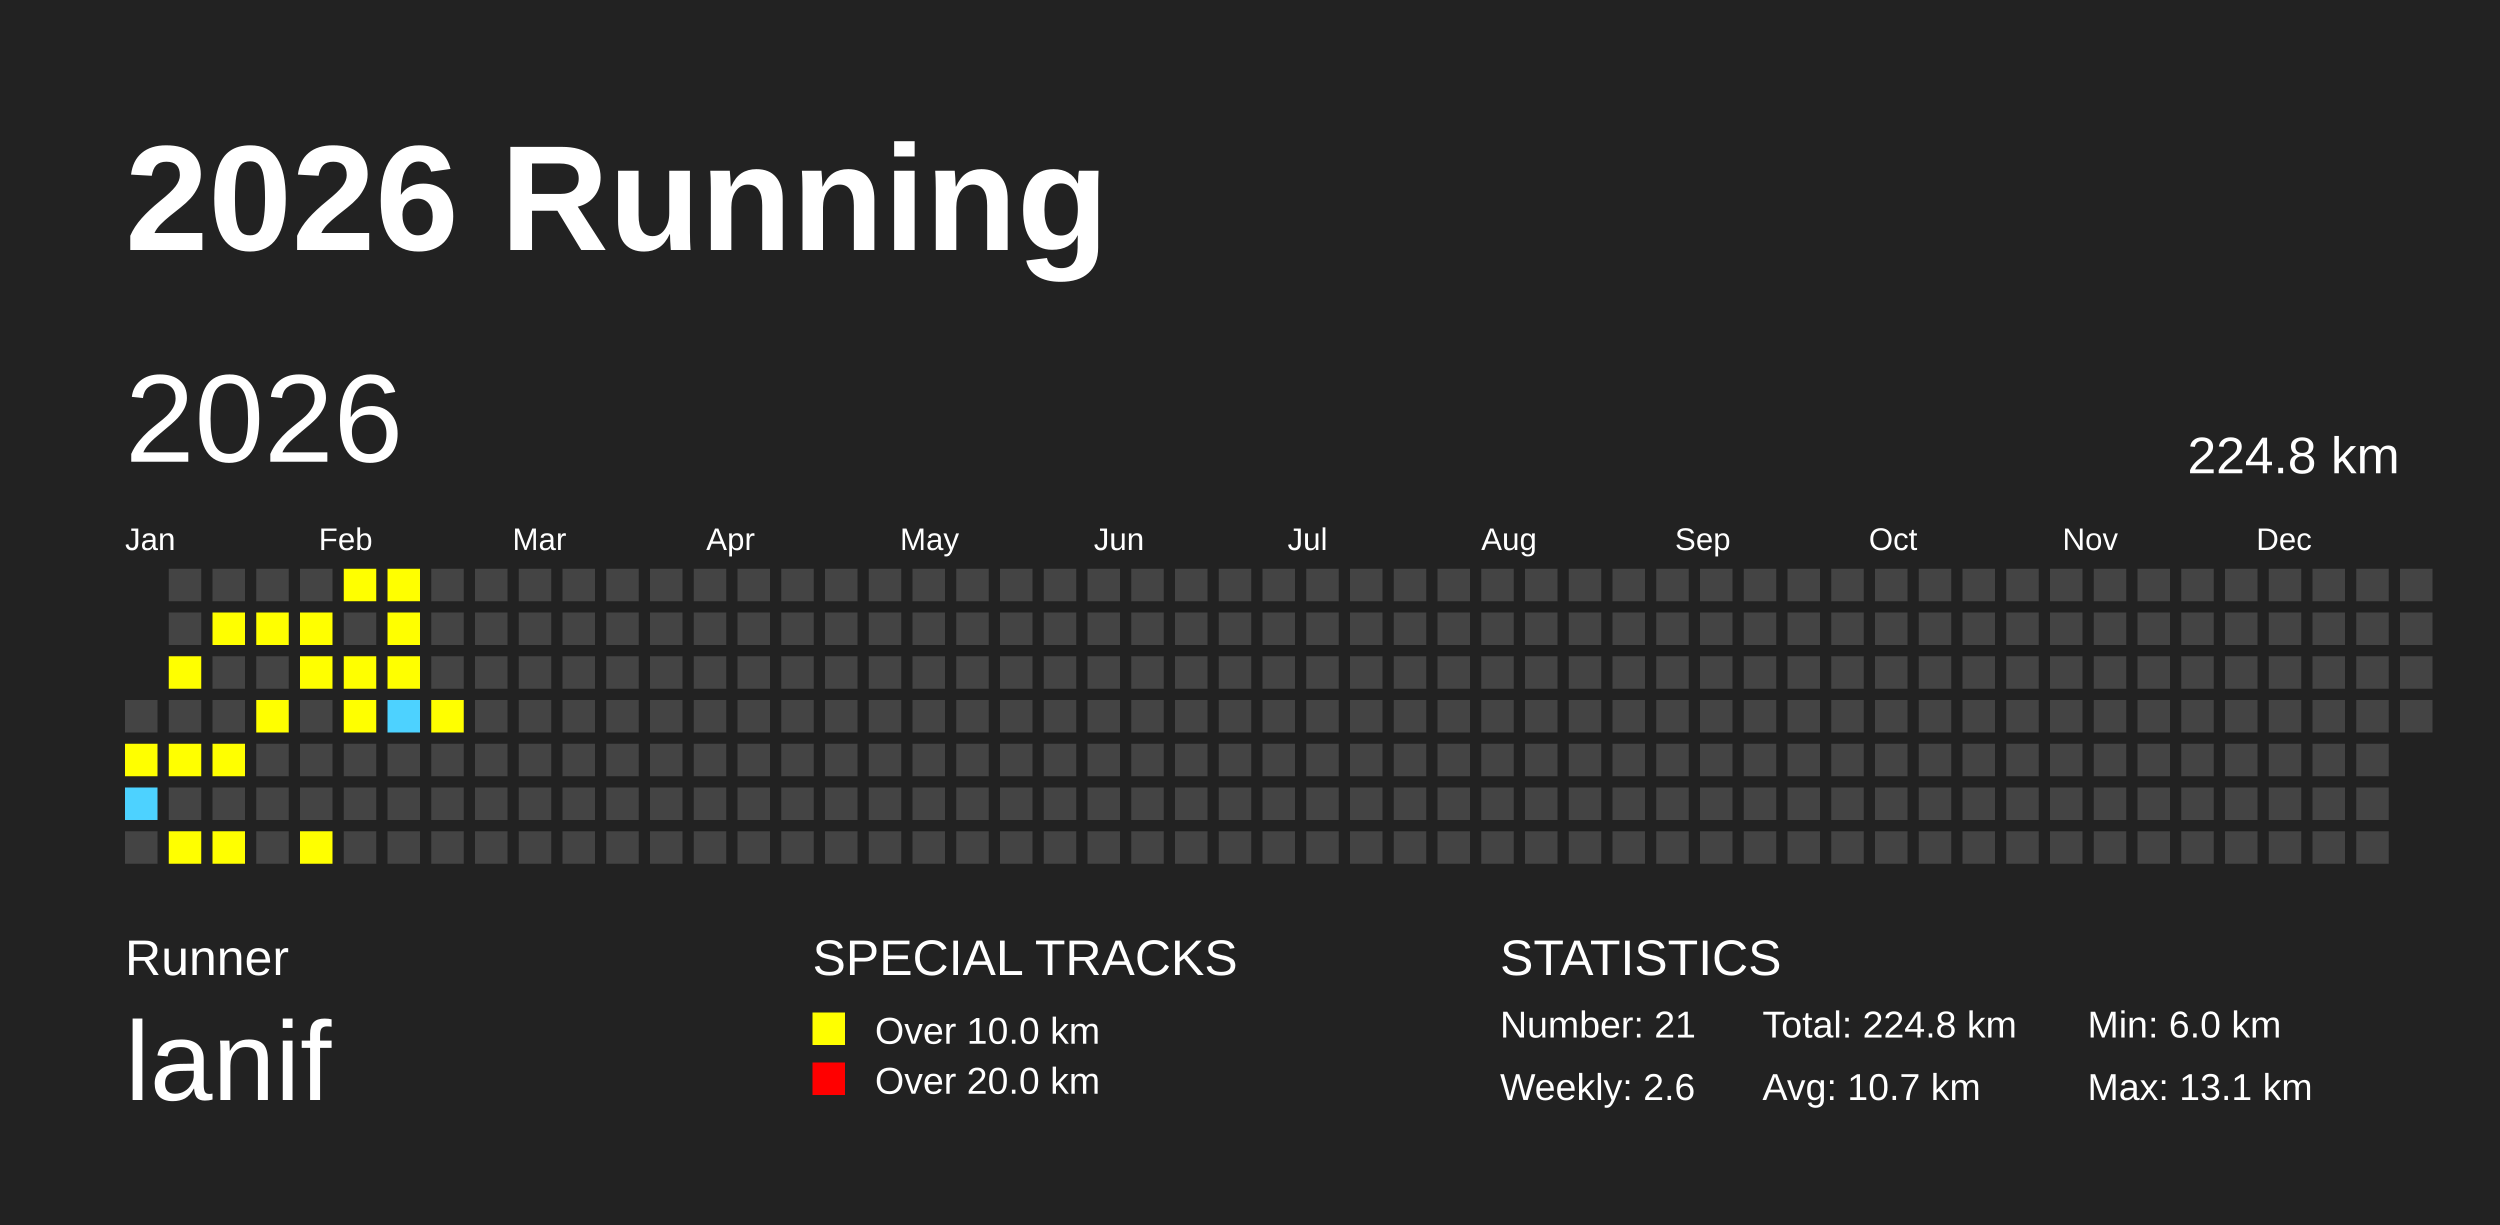
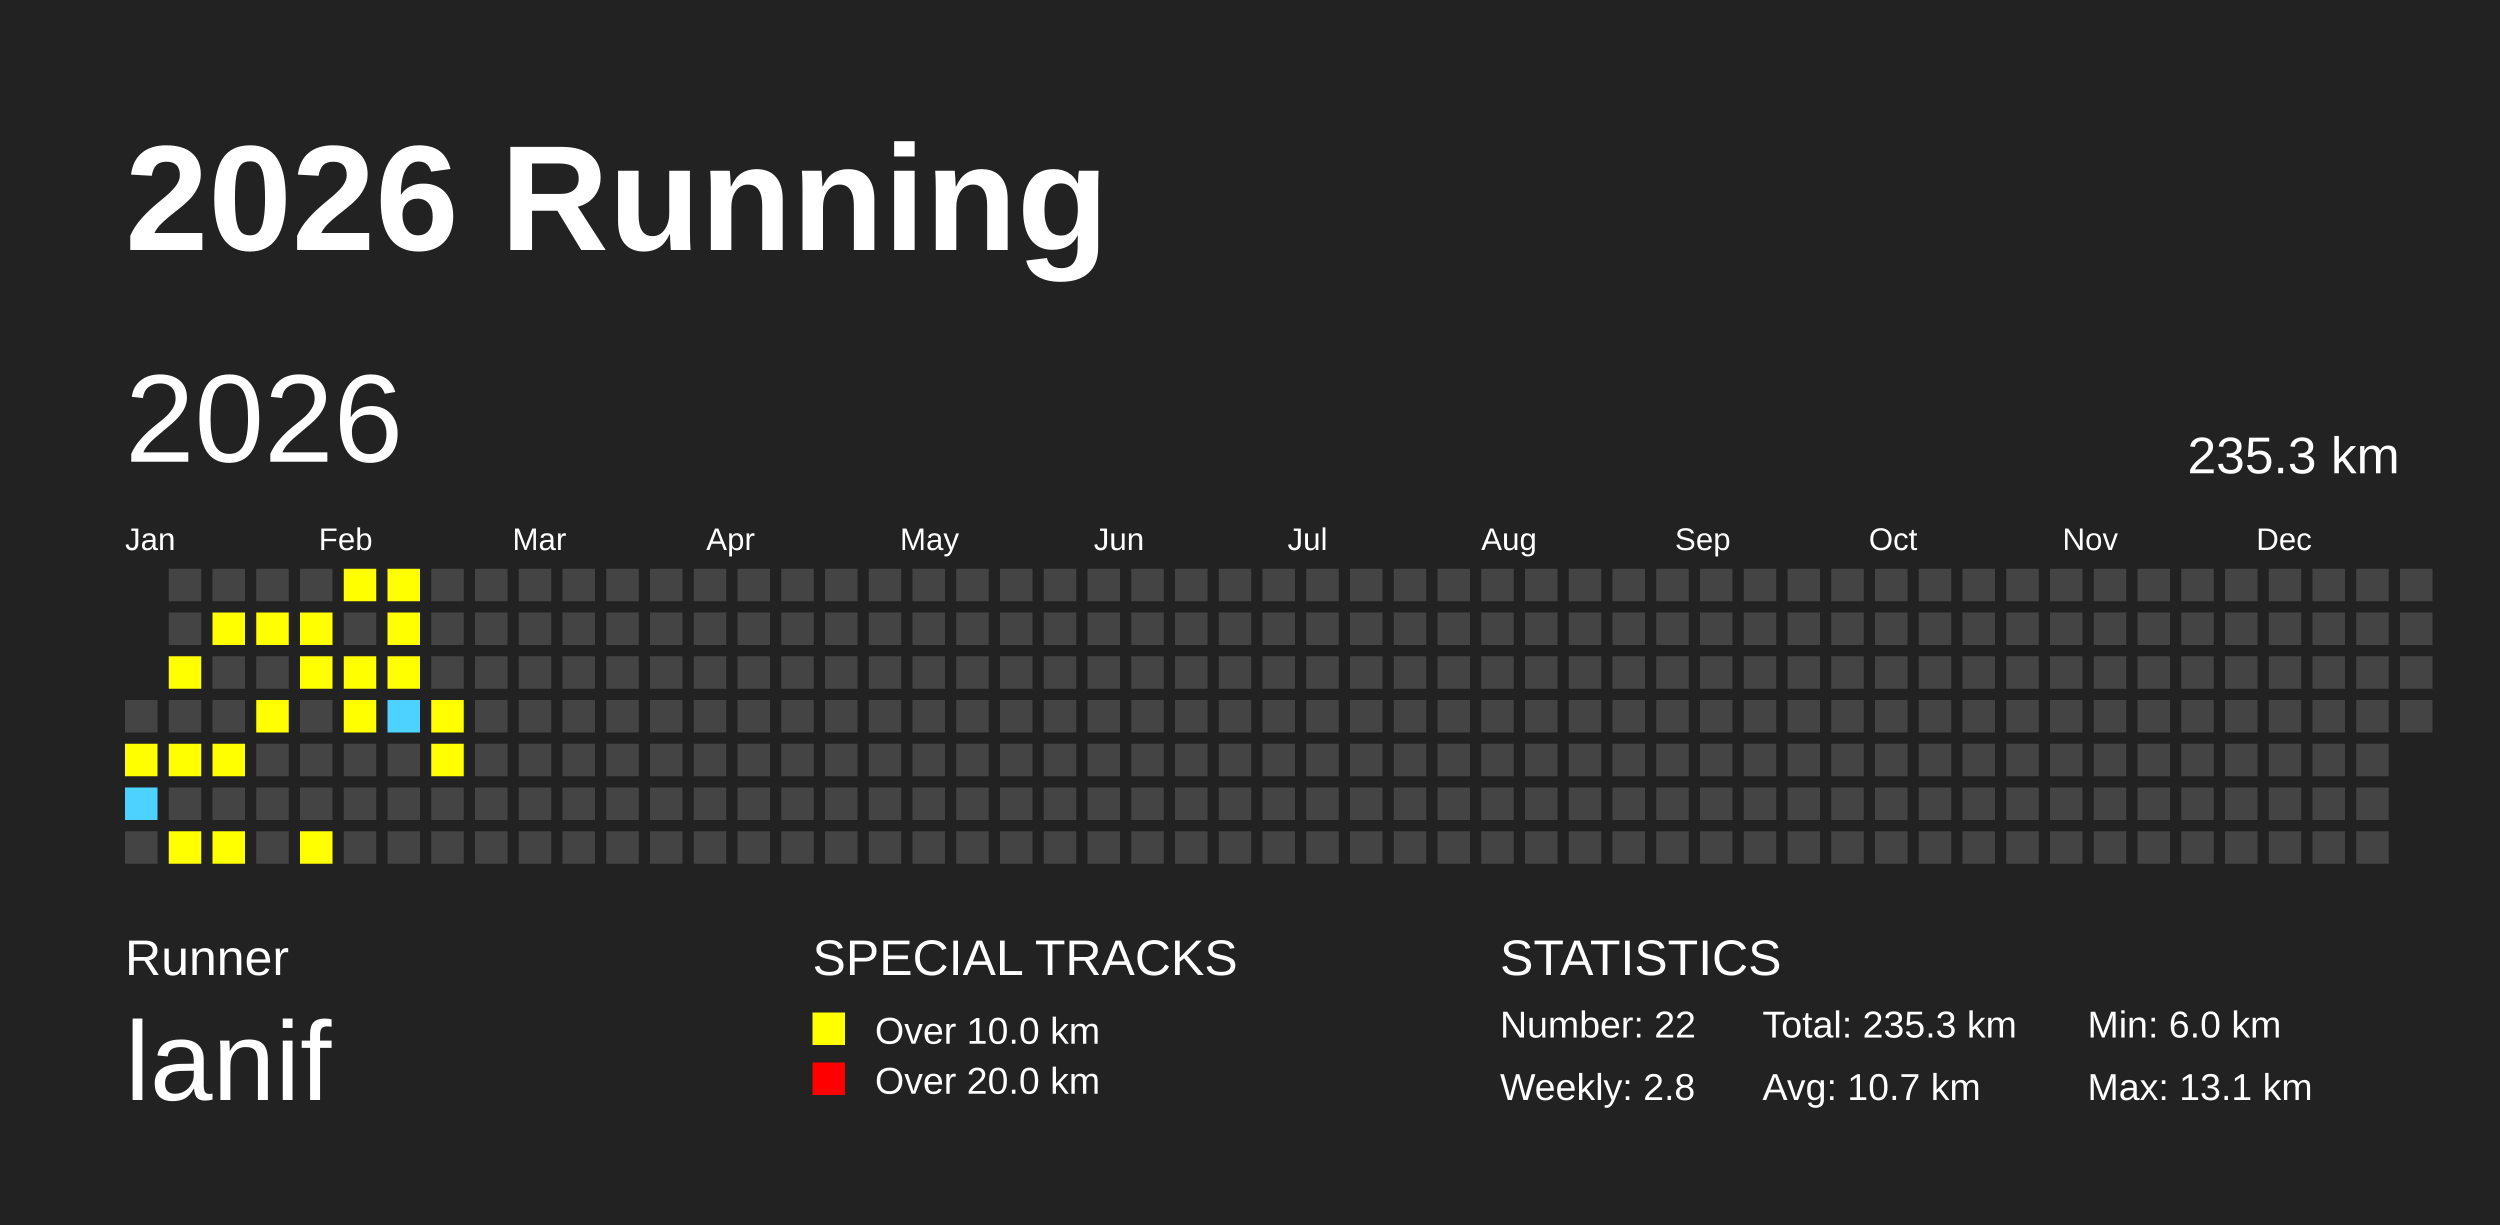
<svg xmlns="http://www.w3.org/2000/svg" baseProfile="full" height="98mm" version="1.1" viewBox="0,0,200,98" width="200mm">
  <defs />
  <rect fill="#222222" height="98" width="200" x="0" y="0" />
  <text fill="#FFFFFF" style="font-size:12px; font-family:Arial; font-weight:bold;" x="10" y="20">2026 Running</text>
  <text fill="#FFFFFF" style="font-size:4px; font-family:Arial" x="10" y="78">Runner</text>
  <text fill="#FFFFFF" style="font-size:9px; font-family:Arial" x="10" y="88">lanif</text>
  <text fill="#FFFFFF" style="font-size:4px; font-family:Arial" x="65" y="78">SPECIAL TRACKS</text>
  <rect fill="yellow" height="2.6" width="2.6" x="65" y="81" />
  <text fill="#FFFFFF" style="font-size:3px; font-family:Arial" x="70" y="83.5">Over 10.0 km</text>
  <rect fill="red" height="2.6" width="2.6" x="65" y="85" />
  <text fill="#FFFFFF" style="font-size:3px; font-family:Arial" x="70" y="87.5">Over 20.0 km</text>
  <text fill="#FFFFFF" style="font-size:4px; font-family:Arial" x="120" y="78">STATISTICS</text>
-   <text fill="#FFFFFF" style="font-size:3px; font-family:Arial" x="120" y="83">Number: 21</text>
-   <text fill="#FFFFFF" style="font-size:3px; font-family:Arial" x="120" y="88">Weekly: 2.6</text>
-   <text fill="#FFFFFF" style="font-size:3px; font-family:Arial" x="141" y="83">Total: 224.8 km</text>
+   <text fill="#FFFFFF" style="font-size:3px; font-family:Arial" x="120" y="83">Number: 22</text>
+   <text fill="#FFFFFF" style="font-size:3px; font-family:Arial" x="120" y="88">Weekly: 2.8</text>
+   <text fill="#FFFFFF" style="font-size:3px; font-family:Arial" x="141" y="83">Total: 235.3 km</text>
  <text fill="#FFFFFF" style="font-size:3px; font-family:Arial" x="141" y="88">Avg: 10.7 km</text>
  <text fill="#FFFFFF" style="font-size:3px; font-family:Arial" x="167" y="83">Min: 6.0 km</text>
  <text fill="#FFFFFF" style="font-size:3px; font-family:Arial" x="167" y="88">Max: 13.1 km</text>
  <text dominant-baseline="hanging" fill="#FFFFFF" style="font-size:10.0px; font-family:Arial;" x="10" y="30">2026</text>
-   <text dominant-baseline="hanging" fill="#FFFFFF" style="font-size:4.125px; font-family:Arial;" x="175" y="35">224.8 km</text>
+   <text dominant-baseline="hanging" fill="#FFFFFF" style="font-size:4.125px; font-family:Arial;" x="175" y="35">235.3 km</text>
  <text fill="#FFFFFF" style="font-size:2.5px; font-family:Arial" x="10.0" y="44">Jan</text>
  <text fill="#FFFFFF" style="font-size:2.5px; font-family:Arial" x="25.5" y="44">Feb</text>
  <text fill="#FFFFFF" style="font-size:2.5px; font-family:Arial" x="41.0" y="44">Mar</text>
  <text fill="#FFFFFF" style="font-size:2.5px; font-family:Arial" x="56.5" y="44">Apr</text>
  <text fill="#FFFFFF" style="font-size:2.5px; font-family:Arial" x="72.0" y="44">May</text>
  <text fill="#FFFFFF" style="font-size:2.5px; font-family:Arial" x="87.5" y="44">Jun</text>
  <text fill="#FFFFFF" style="font-size:2.5px; font-family:Arial" x="103.0" y="44">Jul</text>
  <text fill="#FFFFFF" style="font-size:2.5px; font-family:Arial" x="118.5" y="44">Aug</text>
  <text fill="#FFFFFF" style="font-size:2.5px; font-family:Arial" x="134.0" y="44">Sep</text>
  <text fill="#FFFFFF" style="font-size:2.5px; font-family:Arial" x="149.5" y="44">Oct</text>
  <text fill="#FFFFFF" style="font-size:2.5px; font-family:Arial" x="165.0" y="44">Nov</text>
  <text fill="#FFFFFF" style="font-size:2.5px; font-family:Arial" x="180.5" y="44">Dec</text>
  <rect fill="#444444" height="2.6" width="2.6" x="10.0" y="56.0" />
  <rect fill="yellow" height="2.6" width="2.6" x="10.0" y="59.5" />
  <rect fill="#4DD2FF" height="2.6" width="2.6" x="10.0" y="63.0" />
  <rect fill="#444444" height="2.6" width="2.6" x="10.0" y="66.5" />
  <rect fill="#444444" height="2.6" width="2.6" x="13.5" y="45.5" />
  <rect fill="#444444" height="2.6" width="2.6" x="13.5" y="49.0" />
  <rect fill="yellow" height="2.6" width="2.6" x="13.5" y="52.5" />
  <rect fill="#444444" height="2.6" width="2.6" x="13.5" y="56.0" />
  <rect fill="yellow" height="2.6" width="2.6" x="13.5" y="59.5" />
  <rect fill="#444444" height="2.6" width="2.6" x="13.5" y="63.0" />
  <rect fill="yellow" height="2.6" width="2.6" x="13.5" y="66.5" />
  <rect fill="#444444" height="2.6" width="2.6" x="17.0" y="45.5" />
  <rect fill="yellow" height="2.6" width="2.6" x="17.0" y="49.0" />
  <rect fill="#444444" height="2.6" width="2.6" x="17.0" y="52.5" />
  <rect fill="#444444" height="2.6" width="2.6" x="17.0" y="56.0" />
  <rect fill="yellow" height="2.6" width="2.6" x="17.0" y="59.5" />
  <rect fill="#444444" height="2.6" width="2.6" x="17.0" y="63.0" />
  <rect fill="yellow" height="2.6" width="2.6" x="17.0" y="66.5" />
  <rect fill="#444444" height="2.6" width="2.6" x="20.5" y="45.5" />
  <rect fill="yellow" height="2.6" width="2.6" x="20.5" y="49.0" />
  <rect fill="#444444" height="2.6" width="2.6" x="20.5" y="52.5" />
  <rect fill="yellow" height="2.6" width="2.6" x="20.5" y="56.0" />
  <rect fill="#444444" height="2.6" width="2.6" x="20.5" y="59.5" />
  <rect fill="#444444" height="2.6" width="2.6" x="20.5" y="63.0" />
  <rect fill="#444444" height="2.6" width="2.6" x="20.5" y="66.5" />
  <rect fill="#444444" height="2.6" width="2.6" x="24.0" y="45.5" />
  <rect fill="yellow" height="2.6" width="2.6" x="24.0" y="49.0" />
  <rect fill="yellow" height="2.6" width="2.6" x="24.0" y="52.5" />
  <rect fill="#444444" height="2.6" width="2.6" x="24.0" y="56.0" />
  <rect fill="#444444" height="2.6" width="2.6" x="24.0" y="59.5" />
  <rect fill="#444444" height="2.6" width="2.6" x="24.0" y="63.0" />
  <rect fill="yellow" height="2.6" width="2.6" x="24.0" y="66.5" />
  <rect fill="yellow" height="2.6" width="2.6" x="27.5" y="45.5" />
  <rect fill="#444444" height="2.6" width="2.6" x="27.5" y="49.0" />
  <rect fill="yellow" height="2.6" width="2.6" x="27.5" y="52.5" />
  <rect fill="yellow" height="2.6" width="2.6" x="27.5" y="56.0" />
  <rect fill="#444444" height="2.6" width="2.6" x="27.5" y="59.5" />
  <rect fill="#444444" height="2.6" width="2.6" x="27.5" y="63.0" />
  <rect fill="#444444" height="2.6" width="2.6" x="27.5" y="66.5" />
  <rect fill="yellow" height="2.6" width="2.6" x="31.0" y="45.5" />
  <rect fill="yellow" height="2.6" width="2.6" x="31.0" y="49.0" />
  <rect fill="yellow" height="2.6" width="2.6" x="31.0" y="52.5" />
  <rect fill="#4DD2FF" height="2.6" width="2.6" x="31.0" y="56.0" />
  <rect fill="#444444" height="2.6" width="2.6" x="31.0" y="59.5" />
  <rect fill="#444444" height="2.6" width="2.6" x="31.0" y="63.0" />
  <rect fill="#444444" height="2.6" width="2.6" x="31.0" y="66.5" />
  <rect fill="#444444" height="2.6" width="2.6" x="34.5" y="45.5" />
  <rect fill="#444444" height="2.6" width="2.6" x="34.5" y="49.0" />
  <rect fill="#444444" height="2.6" width="2.6" x="34.5" y="52.5" />
  <rect fill="yellow" height="2.6" width="2.6" x="34.5" y="56.0" />
-   <rect fill="#444444" height="2.6" width="2.6" x="34.5" y="59.5" />
+   <rect fill="yellow" height="2.6" width="2.6" x="34.5" y="59.5" />
  <rect fill="#444444" height="2.6" width="2.6" x="34.5" y="63.0" />
  <rect fill="#444444" height="2.6" width="2.6" x="34.5" y="66.5" />
  <rect fill="#444444" height="2.6" width="2.6" x="38.0" y="45.5" />
  <rect fill="#444444" height="2.6" width="2.6" x="38.0" y="49.0" />
  <rect fill="#444444" height="2.6" width="2.6" x="38.0" y="52.5" />
  <rect fill="#444444" height="2.6" width="2.6" x="38.0" y="56.0" />
  <rect fill="#444444" height="2.6" width="2.6" x="38.0" y="59.5" />
  <rect fill="#444444" height="2.6" width="2.6" x="38.0" y="63.0" />
  <rect fill="#444444" height="2.6" width="2.6" x="38.0" y="66.5" />
  <rect fill="#444444" height="2.6" width="2.6" x="41.5" y="45.5" />
  <rect fill="#444444" height="2.6" width="2.6" x="41.5" y="49.0" />
  <rect fill="#444444" height="2.6" width="2.6" x="41.5" y="52.5" />
  <rect fill="#444444" height="2.6" width="2.6" x="41.5" y="56.0" />
  <rect fill="#444444" height="2.6" width="2.6" x="41.5" y="59.5" />
  <rect fill="#444444" height="2.6" width="2.6" x="41.5" y="63.0" />
  <rect fill="#444444" height="2.6" width="2.6" x="41.5" y="66.5" />
  <rect fill="#444444" height="2.6" width="2.6" x="45.0" y="45.5" />
  <rect fill="#444444" height="2.6" width="2.6" x="45.0" y="49.0" />
  <rect fill="#444444" height="2.6" width="2.6" x="45.0" y="52.5" />
  <rect fill="#444444" height="2.6" width="2.6" x="45.0" y="56.0" />
  <rect fill="#444444" height="2.6" width="2.6" x="45.0" y="59.5" />
  <rect fill="#444444" height="2.6" width="2.6" x="45.0" y="63.0" />
  <rect fill="#444444" height="2.6" width="2.6" x="45.0" y="66.5" />
  <rect fill="#444444" height="2.6" width="2.6" x="48.5" y="45.5" />
  <rect fill="#444444" height="2.6" width="2.6" x="48.5" y="49.0" />
  <rect fill="#444444" height="2.6" width="2.6" x="48.5" y="52.5" />
  <rect fill="#444444" height="2.6" width="2.6" x="48.5" y="56.0" />
  <rect fill="#444444" height="2.6" width="2.6" x="48.5" y="59.5" />
  <rect fill="#444444" height="2.6" width="2.6" x="48.5" y="63.0" />
  <rect fill="#444444" height="2.6" width="2.6" x="48.5" y="66.5" />
  <rect fill="#444444" height="2.6" width="2.6" x="52.0" y="45.5" />
  <rect fill="#444444" height="2.6" width="2.6" x="52.0" y="49.0" />
  <rect fill="#444444" height="2.6" width="2.6" x="52.0" y="52.5" />
  <rect fill="#444444" height="2.6" width="2.6" x="52.0" y="56.0" />
  <rect fill="#444444" height="2.6" width="2.6" x="52.0" y="59.5" />
  <rect fill="#444444" height="2.6" width="2.6" x="52.0" y="63.0" />
  <rect fill="#444444" height="2.6" width="2.6" x="52.0" y="66.5" />
  <rect fill="#444444" height="2.6" width="2.6" x="55.5" y="45.5" />
  <rect fill="#444444" height="2.6" width="2.6" x="55.5" y="49.0" />
  <rect fill="#444444" height="2.6" width="2.6" x="55.5" y="52.5" />
  <rect fill="#444444" height="2.6" width="2.6" x="55.5" y="56.0" />
  <rect fill="#444444" height="2.6" width="2.6" x="55.5" y="59.5" />
  <rect fill="#444444" height="2.6" width="2.6" x="55.5" y="63.0" />
  <rect fill="#444444" height="2.6" width="2.6" x="55.5" y="66.5" />
  <rect fill="#444444" height="2.6" width="2.6" x="59.0" y="45.5" />
  <rect fill="#444444" height="2.6" width="2.6" x="59.0" y="49.0" />
  <rect fill="#444444" height="2.6" width="2.6" x="59.0" y="52.5" />
  <rect fill="#444444" height="2.6" width="2.6" x="59.0" y="56.0" />
  <rect fill="#444444" height="2.6" width="2.6" x="59.0" y="59.5" />
  <rect fill="#444444" height="2.6" width="2.6" x="59.0" y="63.0" />
  <rect fill="#444444" height="2.6" width="2.6" x="59.0" y="66.5" />
  <rect fill="#444444" height="2.6" width="2.6" x="62.5" y="45.5" />
  <rect fill="#444444" height="2.6" width="2.6" x="62.5" y="49.0" />
  <rect fill="#444444" height="2.6" width="2.6" x="62.5" y="52.5" />
  <rect fill="#444444" height="2.6" width="2.6" x="62.5" y="56.0" />
  <rect fill="#444444" height="2.6" width="2.6" x="62.5" y="59.5" />
  <rect fill="#444444" height="2.6" width="2.6" x="62.5" y="63.0" />
  <rect fill="#444444" height="2.6" width="2.6" x="62.5" y="66.5" />
  <rect fill="#444444" height="2.6" width="2.6" x="66.0" y="45.5" />
  <rect fill="#444444" height="2.6" width="2.6" x="66.0" y="49.0" />
  <rect fill="#444444" height="2.6" width="2.6" x="66.0" y="52.5" />
  <rect fill="#444444" height="2.6" width="2.6" x="66.0" y="56.0" />
  <rect fill="#444444" height="2.6" width="2.6" x="66.0" y="59.5" />
  <rect fill="#444444" height="2.6" width="2.6" x="66.0" y="63.0" />
  <rect fill="#444444" height="2.6" width="2.6" x="66.0" y="66.5" />
  <rect fill="#444444" height="2.6" width="2.6" x="69.5" y="45.5" />
  <rect fill="#444444" height="2.6" width="2.6" x="69.5" y="49.0" />
  <rect fill="#444444" height="2.6" width="2.6" x="69.5" y="52.5" />
  <rect fill="#444444" height="2.6" width="2.6" x="69.5" y="56.0" />
  <rect fill="#444444" height="2.6" width="2.6" x="69.5" y="59.5" />
  <rect fill="#444444" height="2.6" width="2.6" x="69.5" y="63.0" />
  <rect fill="#444444" height="2.6" width="2.6" x="69.5" y="66.5" />
  <rect fill="#444444" height="2.6" width="2.6" x="73.0" y="45.5" />
  <rect fill="#444444" height="2.6" width="2.6" x="73.0" y="49.0" />
  <rect fill="#444444" height="2.6" width="2.6" x="73.0" y="52.5" />
  <rect fill="#444444" height="2.6" width="2.6" x="73.0" y="56.0" />
  <rect fill="#444444" height="2.6" width="2.6" x="73.0" y="59.5" />
  <rect fill="#444444" height="2.6" width="2.6" x="73.0" y="63.0" />
  <rect fill="#444444" height="2.6" width="2.6" x="73.0" y="66.5" />
  <rect fill="#444444" height="2.6" width="2.6" x="76.5" y="45.5" />
  <rect fill="#444444" height="2.6" width="2.6" x="76.5" y="49.0" />
  <rect fill="#444444" height="2.6" width="2.6" x="76.5" y="52.5" />
  <rect fill="#444444" height="2.6" width="2.6" x="76.5" y="56.0" />
  <rect fill="#444444" height="2.6" width="2.6" x="76.5" y="59.5" />
  <rect fill="#444444" height="2.6" width="2.6" x="76.5" y="63.0" />
  <rect fill="#444444" height="2.6" width="2.6" x="76.5" y="66.5" />
  <rect fill="#444444" height="2.6" width="2.6" x="80.0" y="45.5" />
  <rect fill="#444444" height="2.6" width="2.6" x="80.0" y="49.0" />
  <rect fill="#444444" height="2.6" width="2.6" x="80.0" y="52.5" />
  <rect fill="#444444" height="2.6" width="2.6" x="80.0" y="56.0" />
  <rect fill="#444444" height="2.6" width="2.6" x="80.0" y="59.5" />
  <rect fill="#444444" height="2.6" width="2.6" x="80.0" y="63.0" />
  <rect fill="#444444" height="2.6" width="2.6" x="80.0" y="66.5" />
  <rect fill="#444444" height="2.6" width="2.6" x="83.5" y="45.5" />
  <rect fill="#444444" height="2.6" width="2.6" x="83.5" y="49.0" />
  <rect fill="#444444" height="2.6" width="2.6" x="83.5" y="52.5" />
  <rect fill="#444444" height="2.6" width="2.6" x="83.5" y="56.0" />
  <rect fill="#444444" height="2.6" width="2.6" x="83.5" y="59.5" />
  <rect fill="#444444" height="2.6" width="2.6" x="83.5" y="63.0" />
  <rect fill="#444444" height="2.6" width="2.6" x="83.5" y="66.5" />
  <rect fill="#444444" height="2.6" width="2.6" x="87.0" y="45.5" />
  <rect fill="#444444" height="2.6" width="2.6" x="87.0" y="49.0" />
  <rect fill="#444444" height="2.6" width="2.6" x="87.0" y="52.5" />
  <rect fill="#444444" height="2.6" width="2.6" x="87.0" y="56.0" />
  <rect fill="#444444" height="2.6" width="2.6" x="87.0" y="59.5" />
  <rect fill="#444444" height="2.6" width="2.6" x="87.0" y="63.0" />
  <rect fill="#444444" height="2.6" width="2.6" x="87.0" y="66.5" />
  <rect fill="#444444" height="2.6" width="2.6" x="90.5" y="45.5" />
  <rect fill="#444444" height="2.6" width="2.6" x="90.5" y="49.0" />
  <rect fill="#444444" height="2.6" width="2.6" x="90.5" y="52.5" />
  <rect fill="#444444" height="2.6" width="2.6" x="90.5" y="56.0" />
  <rect fill="#444444" height="2.6" width="2.6" x="90.5" y="59.5" />
  <rect fill="#444444" height="2.6" width="2.6" x="90.5" y="63.0" />
  <rect fill="#444444" height="2.6" width="2.6" x="90.5" y="66.5" />
  <rect fill="#444444" height="2.6" width="2.6" x="94.0" y="45.5" />
  <rect fill="#444444" height="2.6" width="2.6" x="94.0" y="49.0" />
  <rect fill="#444444" height="2.6" width="2.6" x="94.0" y="52.5" />
  <rect fill="#444444" height="2.6" width="2.6" x="94.0" y="56.0" />
  <rect fill="#444444" height="2.6" width="2.6" x="94.0" y="59.5" />
  <rect fill="#444444" height="2.6" width="2.6" x="94.0" y="63.0" />
  <rect fill="#444444" height="2.6" width="2.6" x="94.0" y="66.5" />
  <rect fill="#444444" height="2.6" width="2.6" x="97.5" y="45.5" />
  <rect fill="#444444" height="2.6" width="2.6" x="97.5" y="49.0" />
  <rect fill="#444444" height="2.6" width="2.6" x="97.5" y="52.5" />
  <rect fill="#444444" height="2.6" width="2.6" x="97.5" y="56.0" />
  <rect fill="#444444" height="2.6" width="2.6" x="97.5" y="59.5" />
  <rect fill="#444444" height="2.6" width="2.6" x="97.5" y="63.0" />
  <rect fill="#444444" height="2.6" width="2.6" x="97.5" y="66.5" />
  <rect fill="#444444" height="2.6" width="2.6" x="101.0" y="45.5" />
  <rect fill="#444444" height="2.6" width="2.6" x="101.0" y="49.0" />
  <rect fill="#444444" height="2.6" width="2.6" x="101.0" y="52.5" />
  <rect fill="#444444" height="2.6" width="2.6" x="101.0" y="56.0" />
  <rect fill="#444444" height="2.6" width="2.6" x="101.0" y="59.5" />
  <rect fill="#444444" height="2.6" width="2.6" x="101.0" y="63.0" />
  <rect fill="#444444" height="2.6" width="2.6" x="101.0" y="66.5" />
  <rect fill="#444444" height="2.6" width="2.6" x="104.5" y="45.5" />
  <rect fill="#444444" height="2.6" width="2.6" x="104.5" y="49.0" />
  <rect fill="#444444" height="2.6" width="2.6" x="104.5" y="52.5" />
  <rect fill="#444444" height="2.6" width="2.6" x="104.5" y="56.0" />
  <rect fill="#444444" height="2.6" width="2.6" x="104.5" y="59.5" />
  <rect fill="#444444" height="2.6" width="2.6" x="104.5" y="63.0" />
  <rect fill="#444444" height="2.6" width="2.6" x="104.5" y="66.5" />
  <rect fill="#444444" height="2.6" width="2.6" x="108.0" y="45.5" />
  <rect fill="#444444" height="2.6" width="2.6" x="108.0" y="49.0" />
  <rect fill="#444444" height="2.6" width="2.6" x="108.0" y="52.5" />
  <rect fill="#444444" height="2.6" width="2.6" x="108.0" y="56.0" />
  <rect fill="#444444" height="2.6" width="2.6" x="108.0" y="59.5" />
  <rect fill="#444444" height="2.6" width="2.6" x="108.0" y="63.0" />
  <rect fill="#444444" height="2.6" width="2.6" x="108.0" y="66.5" />
  <rect fill="#444444" height="2.6" width="2.6" x="111.5" y="45.5" />
  <rect fill="#444444" height="2.6" width="2.6" x="111.5" y="49.0" />
  <rect fill="#444444" height="2.6" width="2.6" x="111.5" y="52.5" />
  <rect fill="#444444" height="2.6" width="2.6" x="111.5" y="56.0" />
  <rect fill="#444444" height="2.6" width="2.6" x="111.5" y="59.5" />
  <rect fill="#444444" height="2.6" width="2.6" x="111.5" y="63.0" />
  <rect fill="#444444" height="2.6" width="2.6" x="111.5" y="66.5" />
  <rect fill="#444444" height="2.6" width="2.6" x="115.0" y="45.5" />
  <rect fill="#444444" height="2.6" width="2.6" x="115.0" y="49.0" />
  <rect fill="#444444" height="2.6" width="2.6" x="115.0" y="52.5" />
  <rect fill="#444444" height="2.6" width="2.6" x="115.0" y="56.0" />
  <rect fill="#444444" height="2.6" width="2.6" x="115.0" y="59.5" />
  <rect fill="#444444" height="2.6" width="2.6" x="115.0" y="63.0" />
  <rect fill="#444444" height="2.6" width="2.6" x="115.0" y="66.5" />
  <rect fill="#444444" height="2.6" width="2.6" x="118.5" y="45.5" />
  <rect fill="#444444" height="2.6" width="2.6" x="118.5" y="49.0" />
  <rect fill="#444444" height="2.6" width="2.6" x="118.5" y="52.5" />
  <rect fill="#444444" height="2.6" width="2.6" x="118.5" y="56.0" />
  <rect fill="#444444" height="2.6" width="2.6" x="118.5" y="59.5" />
  <rect fill="#444444" height="2.6" width="2.6" x="118.5" y="63.0" />
  <rect fill="#444444" height="2.6" width="2.6" x="118.5" y="66.5" />
  <rect fill="#444444" height="2.6" width="2.6" x="122.0" y="45.5" />
  <rect fill="#444444" height="2.6" width="2.6" x="122.0" y="49.0" />
  <rect fill="#444444" height="2.6" width="2.6" x="122.0" y="52.5" />
  <rect fill="#444444" height="2.6" width="2.6" x="122.0" y="56.0" />
  <rect fill="#444444" height="2.6" width="2.6" x="122.0" y="59.5" />
  <rect fill="#444444" height="2.6" width="2.6" x="122.0" y="63.0" />
  <rect fill="#444444" height="2.6" width="2.6" x="122.0" y="66.5" />
  <rect fill="#444444" height="2.6" width="2.6" x="125.5" y="45.5" />
  <rect fill="#444444" height="2.6" width="2.6" x="125.5" y="49.0" />
  <rect fill="#444444" height="2.6" width="2.6" x="125.5" y="52.5" />
  <rect fill="#444444" height="2.6" width="2.6" x="125.5" y="56.0" />
  <rect fill="#444444" height="2.6" width="2.6" x="125.5" y="59.5" />
  <rect fill="#444444" height="2.6" width="2.6" x="125.5" y="63.0" />
  <rect fill="#444444" height="2.6" width="2.6" x="125.5" y="66.5" />
  <rect fill="#444444" height="2.6" width="2.6" x="129.0" y="45.5" />
  <rect fill="#444444" height="2.6" width="2.6" x="129.0" y="49.0" />
  <rect fill="#444444" height="2.6" width="2.6" x="129.0" y="52.5" />
  <rect fill="#444444" height="2.6" width="2.6" x="129.0" y="56.0" />
  <rect fill="#444444" height="2.6" width="2.6" x="129.0" y="59.5" />
  <rect fill="#444444" height="2.6" width="2.6" x="129.0" y="63.0" />
  <rect fill="#444444" height="2.6" width="2.6" x="129.0" y="66.5" />
  <rect fill="#444444" height="2.6" width="2.6" x="132.5" y="45.5" />
  <rect fill="#444444" height="2.6" width="2.6" x="132.5" y="49.0" />
  <rect fill="#444444" height="2.6" width="2.6" x="132.5" y="52.5" />
  <rect fill="#444444" height="2.6" width="2.6" x="132.5" y="56.0" />
  <rect fill="#444444" height="2.6" width="2.6" x="132.5" y="59.5" />
  <rect fill="#444444" height="2.6" width="2.6" x="132.5" y="63.0" />
  <rect fill="#444444" height="2.6" width="2.6" x="132.5" y="66.5" />
  <rect fill="#444444" height="2.6" width="2.6" x="136.0" y="45.5" />
  <rect fill="#444444" height="2.6" width="2.6" x="136.0" y="49.0" />
  <rect fill="#444444" height="2.6" width="2.6" x="136.0" y="52.5" />
  <rect fill="#444444" height="2.6" width="2.6" x="136.0" y="56.0" />
  <rect fill="#444444" height="2.6" width="2.6" x="136.0" y="59.5" />
  <rect fill="#444444" height="2.6" width="2.6" x="136.0" y="63.0" />
  <rect fill="#444444" height="2.6" width="2.6" x="136.0" y="66.5" />
  <rect fill="#444444" height="2.6" width="2.6" x="139.5" y="45.5" />
  <rect fill="#444444" height="2.6" width="2.6" x="139.5" y="49.0" />
  <rect fill="#444444" height="2.6" width="2.6" x="139.5" y="52.5" />
  <rect fill="#444444" height="2.6" width="2.6" x="139.5" y="56.0" />
  <rect fill="#444444" height="2.6" width="2.6" x="139.5" y="59.5" />
  <rect fill="#444444" height="2.6" width="2.6" x="139.5" y="63.0" />
  <rect fill="#444444" height="2.6" width="2.6" x="139.5" y="66.5" />
  <rect fill="#444444" height="2.6" width="2.6" x="143.0" y="45.5" />
  <rect fill="#444444" height="2.6" width="2.6" x="143.0" y="49.0" />
  <rect fill="#444444" height="2.6" width="2.6" x="143.0" y="52.5" />
  <rect fill="#444444" height="2.6" width="2.6" x="143.0" y="56.0" />
  <rect fill="#444444" height="2.6" width="2.6" x="143.0" y="59.5" />
  <rect fill="#444444" height="2.6" width="2.6" x="143.0" y="63.0" />
  <rect fill="#444444" height="2.6" width="2.6" x="143.0" y="66.5" />
  <rect fill="#444444" height="2.6" width="2.6" x="146.5" y="45.5" />
  <rect fill="#444444" height="2.6" width="2.6" x="146.5" y="49.0" />
  <rect fill="#444444" height="2.6" width="2.6" x="146.5" y="52.5" />
  <rect fill="#444444" height="2.6" width="2.6" x="146.5" y="56.0" />
  <rect fill="#444444" height="2.6" width="2.6" x="146.5" y="59.5" />
  <rect fill="#444444" height="2.6" width="2.6" x="146.5" y="63.0" />
  <rect fill="#444444" height="2.6" width="2.6" x="146.5" y="66.5" />
  <rect fill="#444444" height="2.6" width="2.6" x="150.0" y="45.5" />
  <rect fill="#444444" height="2.6" width="2.6" x="150.0" y="49.0" />
  <rect fill="#444444" height="2.6" width="2.6" x="150.0" y="52.5" />
  <rect fill="#444444" height="2.6" width="2.6" x="150.0" y="56.0" />
  <rect fill="#444444" height="2.6" width="2.6" x="150.0" y="59.5" />
  <rect fill="#444444" height="2.6" width="2.6" x="150.0" y="63.0" />
  <rect fill="#444444" height="2.6" width="2.6" x="150.0" y="66.5" />
  <rect fill="#444444" height="2.6" width="2.6" x="153.5" y="45.5" />
  <rect fill="#444444" height="2.6" width="2.6" x="153.5" y="49.0" />
  <rect fill="#444444" height="2.6" width="2.6" x="153.5" y="52.5" />
  <rect fill="#444444" height="2.6" width="2.6" x="153.5" y="56.0" />
  <rect fill="#444444" height="2.6" width="2.6" x="153.5" y="59.5" />
  <rect fill="#444444" height="2.6" width="2.6" x="153.5" y="63.0" />
  <rect fill="#444444" height="2.6" width="2.6" x="153.5" y="66.5" />
  <rect fill="#444444" height="2.6" width="2.6" x="157.0" y="45.5" />
  <rect fill="#444444" height="2.6" width="2.6" x="157.0" y="49.0" />
  <rect fill="#444444" height="2.6" width="2.6" x="157.0" y="52.5" />
  <rect fill="#444444" height="2.6" width="2.6" x="157.0" y="56.0" />
  <rect fill="#444444" height="2.6" width="2.6" x="157.0" y="59.5" />
  <rect fill="#444444" height="2.6" width="2.6" x="157.0" y="63.0" />
  <rect fill="#444444" height="2.6" width="2.6" x="157.0" y="66.5" />
  <rect fill="#444444" height="2.6" width="2.6" x="160.5" y="45.5" />
  <rect fill="#444444" height="2.6" width="2.6" x="160.5" y="49.0" />
  <rect fill="#444444" height="2.6" width="2.6" x="160.5" y="52.5" />
  <rect fill="#444444" height="2.6" width="2.6" x="160.5" y="56.0" />
  <rect fill="#444444" height="2.6" width="2.6" x="160.5" y="59.5" />
  <rect fill="#444444" height="2.6" width="2.6" x="160.5" y="63.0" />
  <rect fill="#444444" height="2.6" width="2.6" x="160.5" y="66.5" />
  <rect fill="#444444" height="2.6" width="2.6" x="164.0" y="45.5" />
  <rect fill="#444444" height="2.6" width="2.6" x="164.0" y="49.0" />
  <rect fill="#444444" height="2.6" width="2.6" x="164.0" y="52.5" />
  <rect fill="#444444" height="2.6" width="2.6" x="164.0" y="56.0" />
  <rect fill="#444444" height="2.6" width="2.6" x="164.0" y="59.5" />
  <rect fill="#444444" height="2.6" width="2.6" x="164.0" y="63.0" />
  <rect fill="#444444" height="2.6" width="2.6" x="164.0" y="66.5" />
  <rect fill="#444444" height="2.6" width="2.6" x="167.5" y="45.5" />
  <rect fill="#444444" height="2.6" width="2.6" x="167.5" y="49.0" />
  <rect fill="#444444" height="2.6" width="2.6" x="167.5" y="52.5" />
  <rect fill="#444444" height="2.6" width="2.6" x="167.5" y="56.0" />
  <rect fill="#444444" height="2.6" width="2.6" x="167.5" y="59.5" />
  <rect fill="#444444" height="2.6" width="2.6" x="167.5" y="63.0" />
  <rect fill="#444444" height="2.6" width="2.6" x="167.5" y="66.5" />
  <rect fill="#444444" height="2.6" width="2.6" x="171.0" y="45.5" />
  <rect fill="#444444" height="2.6" width="2.6" x="171.0" y="49.0" />
  <rect fill="#444444" height="2.6" width="2.6" x="171.0" y="52.5" />
  <rect fill="#444444" height="2.6" width="2.6" x="171.0" y="56.0" />
  <rect fill="#444444" height="2.6" width="2.6" x="171.0" y="59.5" />
  <rect fill="#444444" height="2.6" width="2.6" x="171.0" y="63.0" />
  <rect fill="#444444" height="2.6" width="2.6" x="171.0" y="66.5" />
  <rect fill="#444444" height="2.6" width="2.6" x="174.5" y="45.5" />
  <rect fill="#444444" height="2.6" width="2.6" x="174.5" y="49.0" />
  <rect fill="#444444" height="2.6" width="2.6" x="174.5" y="52.5" />
  <rect fill="#444444" height="2.6" width="2.6" x="174.5" y="56.0" />
  <rect fill="#444444" height="2.6" width="2.6" x="174.5" y="59.5" />
  <rect fill="#444444" height="2.6" width="2.6" x="174.5" y="63.0" />
  <rect fill="#444444" height="2.6" width="2.6" x="174.5" y="66.5" />
  <rect fill="#444444" height="2.6" width="2.6" x="178.0" y="45.5" />
  <rect fill="#444444" height="2.6" width="2.6" x="178.0" y="49.0" />
  <rect fill="#444444" height="2.6" width="2.6" x="178.0" y="52.5" />
  <rect fill="#444444" height="2.6" width="2.6" x="178.0" y="56.0" />
  <rect fill="#444444" height="2.6" width="2.6" x="178.0" y="59.5" />
  <rect fill="#444444" height="2.6" width="2.6" x="178.0" y="63.0" />
  <rect fill="#444444" height="2.6" width="2.6" x="178.0" y="66.5" />
  <rect fill="#444444" height="2.6" width="2.6" x="181.5" y="45.5" />
  <rect fill="#444444" height="2.6" width="2.6" x="181.5" y="49.0" />
  <rect fill="#444444" height="2.6" width="2.6" x="181.5" y="52.5" />
  <rect fill="#444444" height="2.6" width="2.6" x="181.5" y="56.0" />
  <rect fill="#444444" height="2.6" width="2.6" x="181.5" y="59.5" />
  <rect fill="#444444" height="2.6" width="2.6" x="181.5" y="63.0" />
  <rect fill="#444444" height="2.6" width="2.6" x="181.5" y="66.5" />
  <rect fill="#444444" height="2.6" width="2.6" x="185.0" y="45.5" />
  <rect fill="#444444" height="2.6" width="2.6" x="185.0" y="49.0" />
  <rect fill="#444444" height="2.6" width="2.6" x="185.0" y="52.5" />
  <rect fill="#444444" height="2.6" width="2.6" x="185.0" y="56.0" />
  <rect fill="#444444" height="2.6" width="2.6" x="185.0" y="59.5" />
  <rect fill="#444444" height="2.6" width="2.6" x="185.0" y="63.0" />
  <rect fill="#444444" height="2.6" width="2.6" x="185.0" y="66.5" />
  <rect fill="#444444" height="2.6" width="2.6" x="188.5" y="45.5" />
  <rect fill="#444444" height="2.6" width="2.6" x="188.5" y="49.0" />
  <rect fill="#444444" height="2.6" width="2.6" x="188.5" y="52.5" />
  <rect fill="#444444" height="2.6" width="2.6" x="188.5" y="56.0" />
  <rect fill="#444444" height="2.6" width="2.6" x="188.5" y="59.5" />
  <rect fill="#444444" height="2.6" width="2.6" x="188.5" y="63.0" />
  <rect fill="#444444" height="2.6" width="2.6" x="188.5" y="66.5" />
  <rect fill="#444444" height="2.6" width="2.6" x="192.0" y="45.5" />
  <rect fill="#444444" height="2.6" width="2.6" x="192.0" y="49.0" />
  <rect fill="#444444" height="2.6" width="2.6" x="192.0" y="52.5" />
  <rect fill="#444444" height="2.6" width="2.6" x="192.0" y="56.0" />
</svg>
